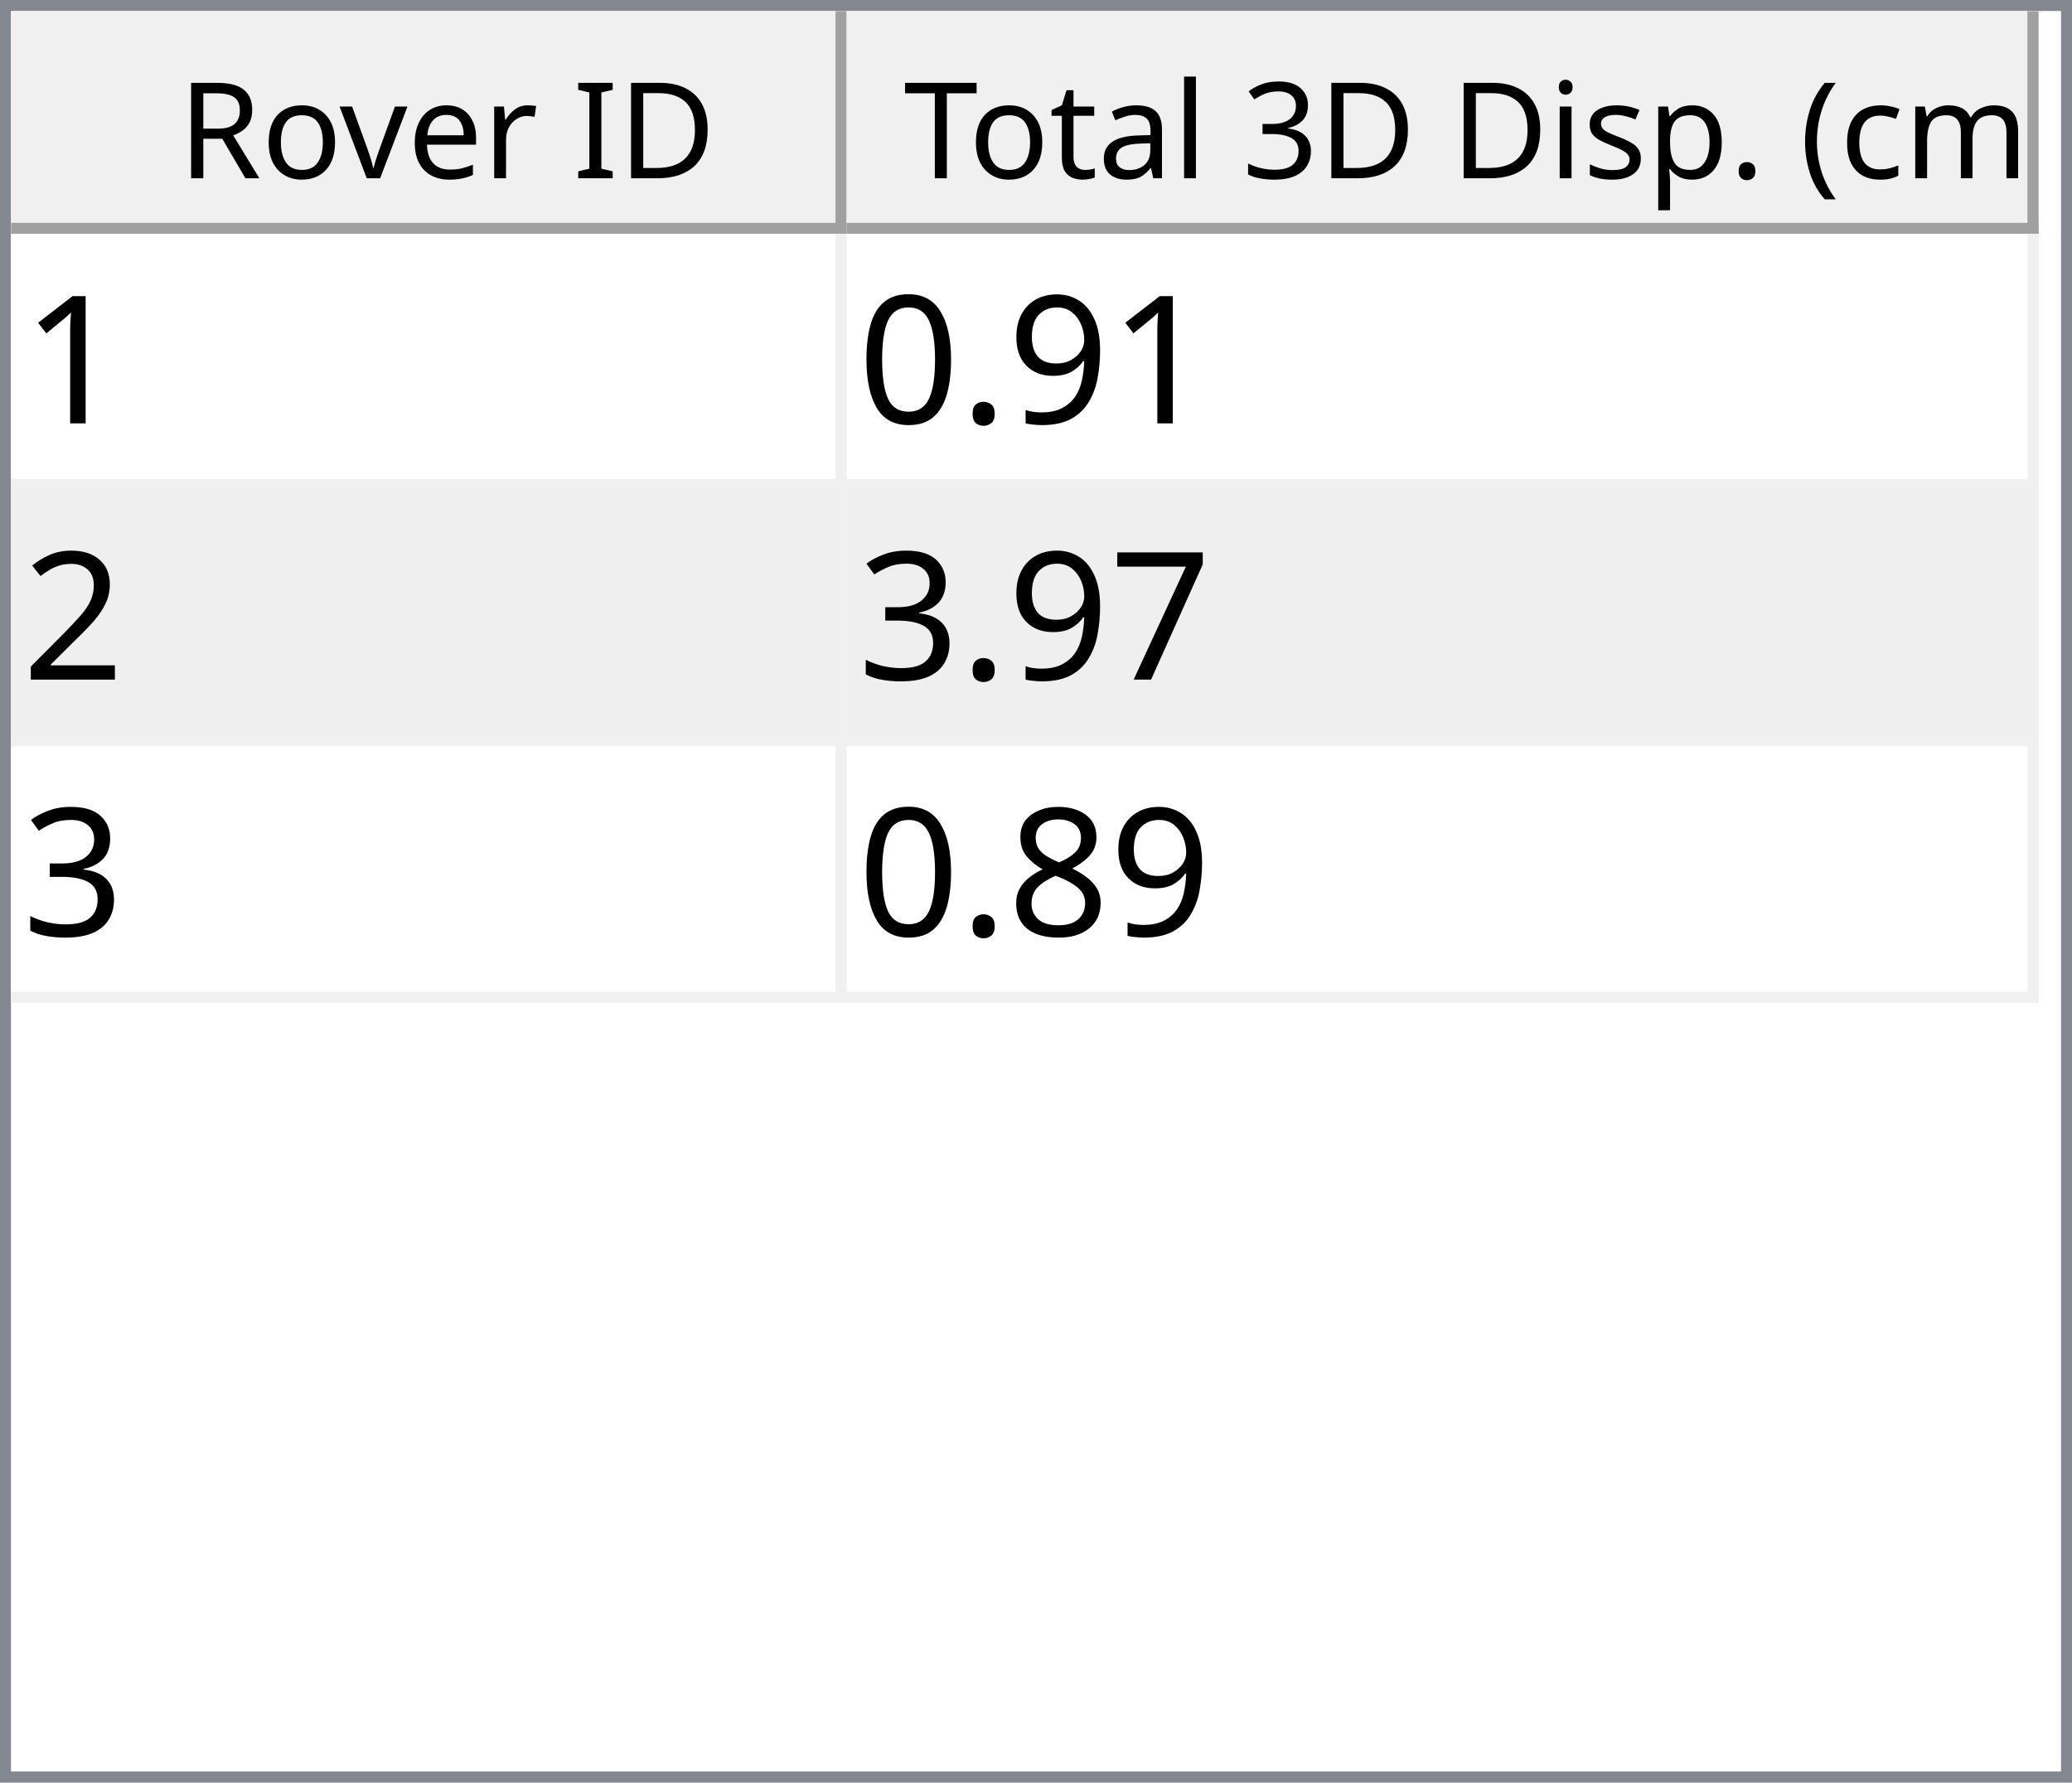
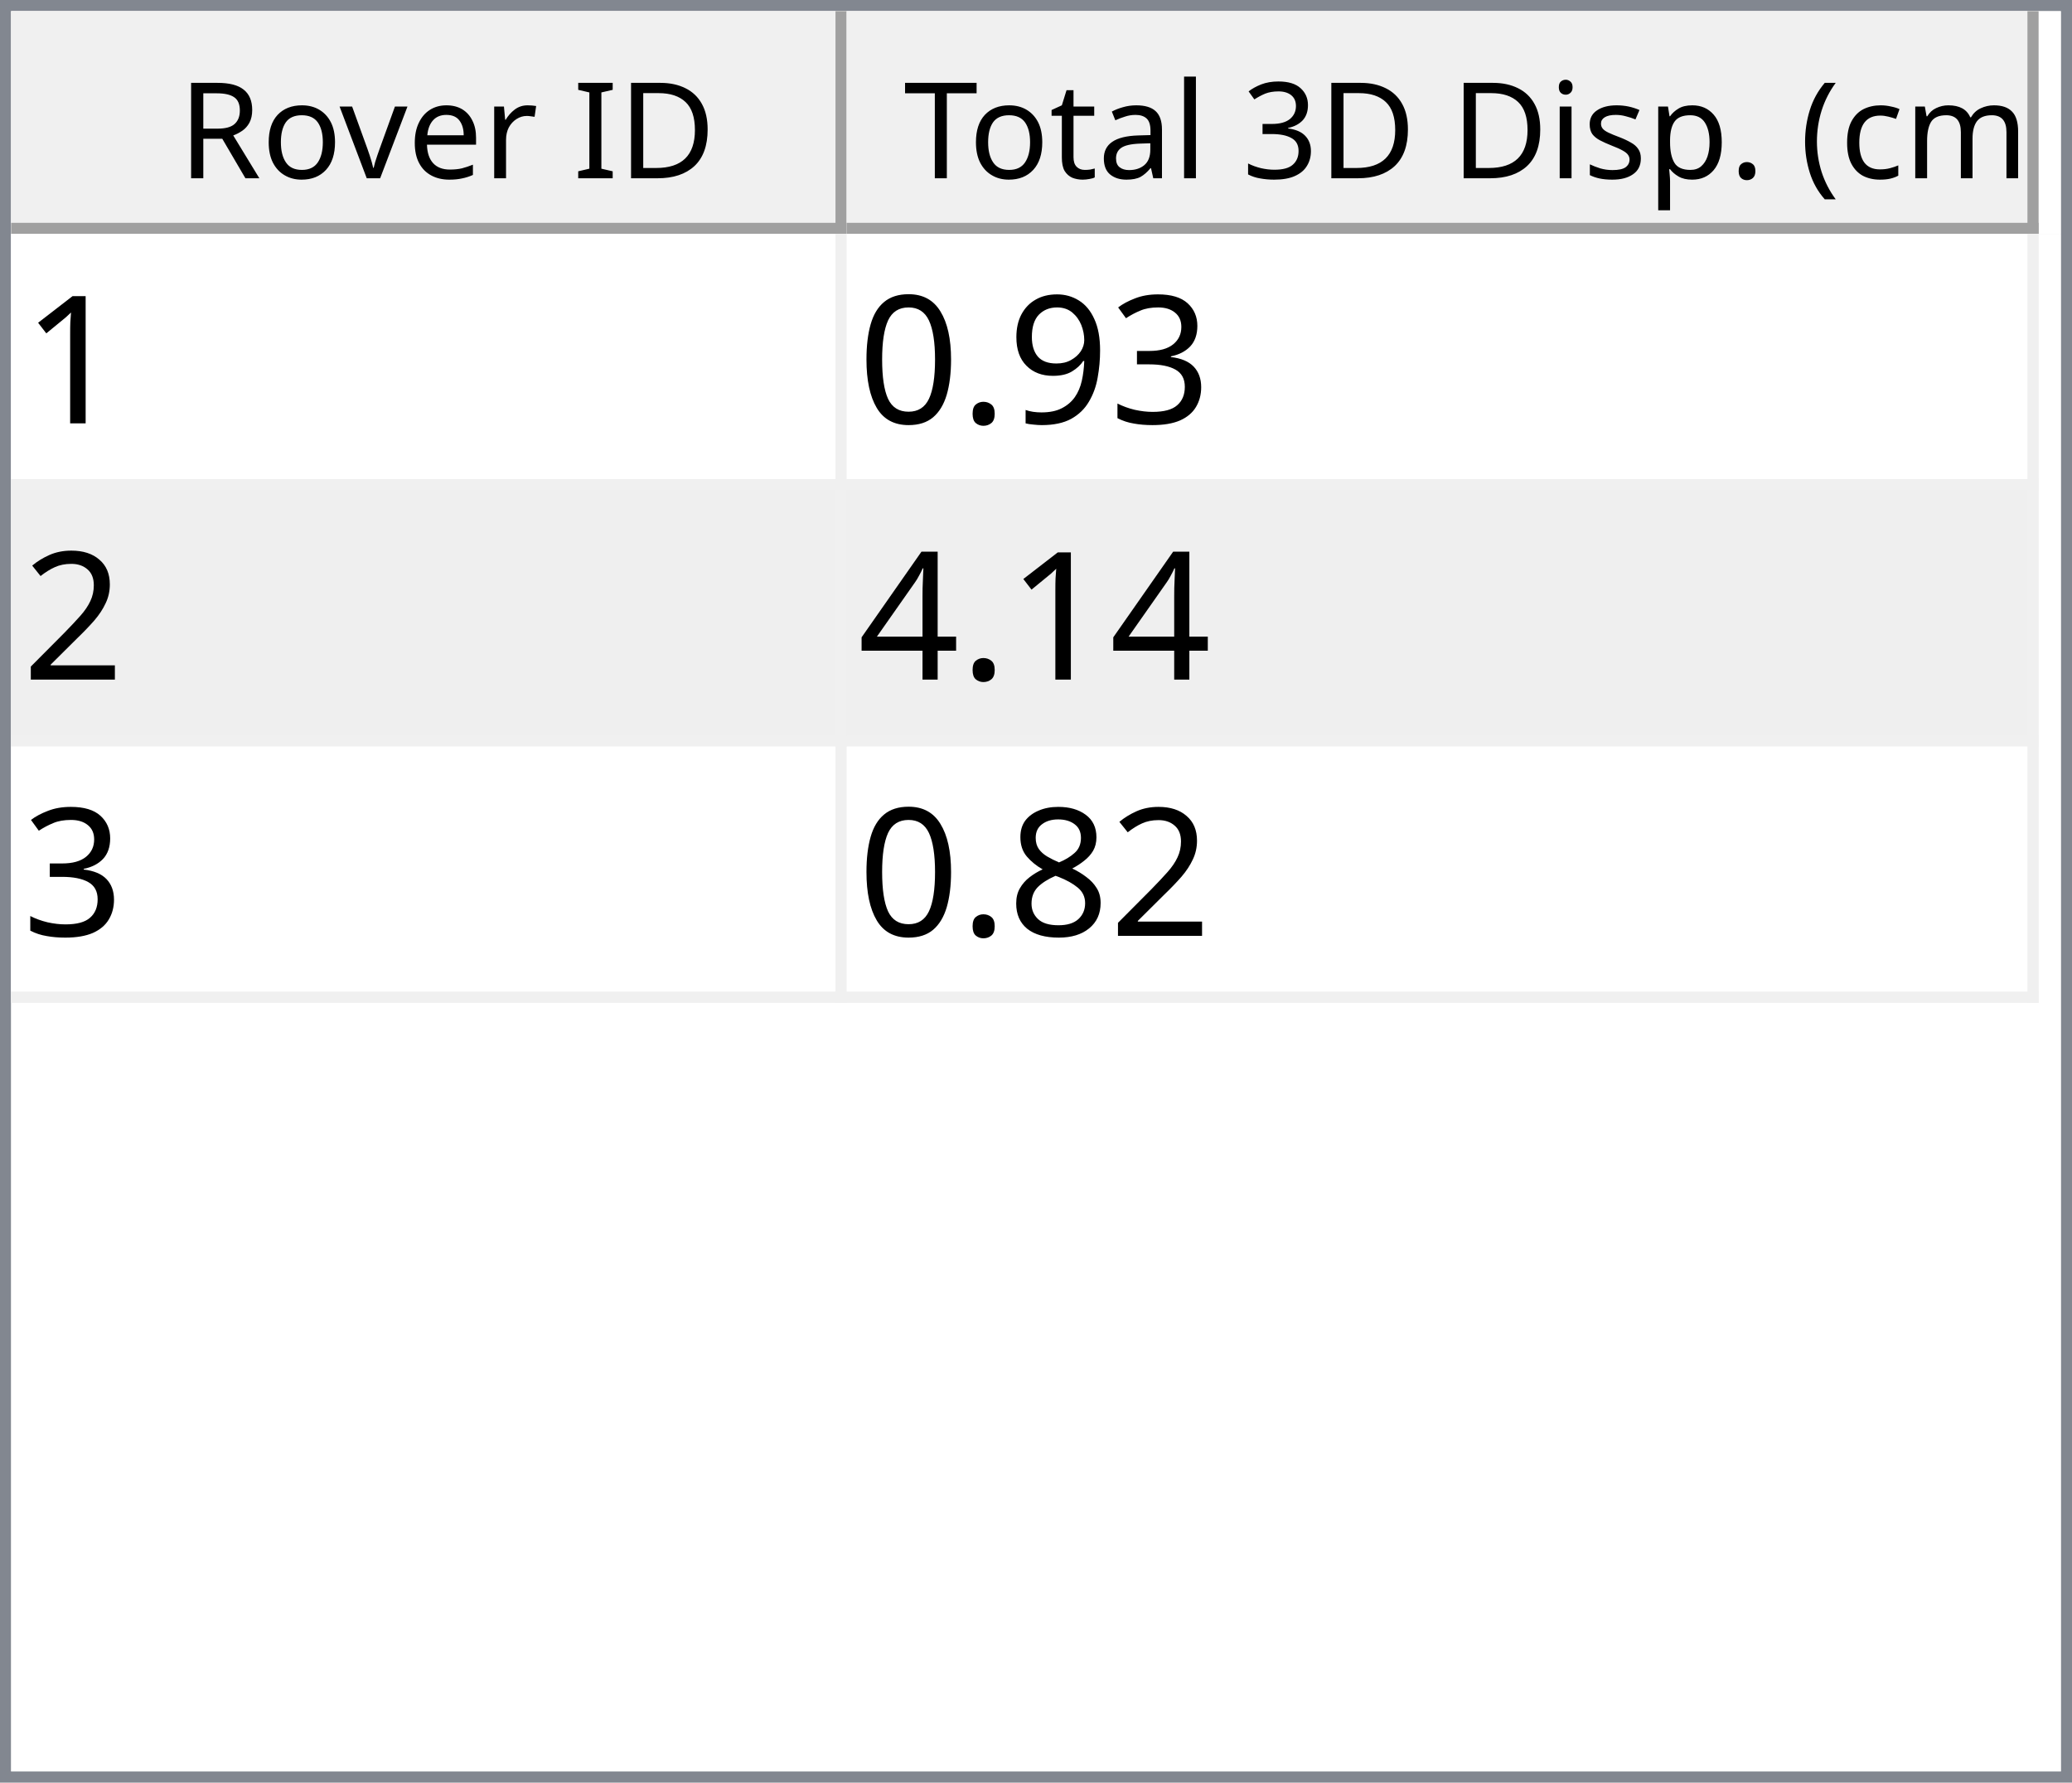
<svg xmlns="http://www.w3.org/2000/svg" style="fill-opacity:1; color-rendering:auto; color-interpolation:auto; text-rendering:auto; stroke:black; stroke-linecap:square; stroke-miterlimit:10; shape-rendering:auto; stroke-opacity:1; fill:black; stroke-dasharray:none; font-weight:normal; stroke-width:1; font-family:'Dialog'; font-style:normal; stroke-linejoin:miter; font-size:12px; stroke-dashoffset:0; image-rendering:auto;" width="186" height="160">
  <defs id="genericDefs" />
  <g>
    <defs id="defs1">
      <clipPath clipPathUnits="userSpaceOnUse" id="clipPath1">
        <path d="M0 0 L186 0 L186 160 L0 160 L0 0 Z" />
      </clipPath>
      <clipPath clipPathUnits="userSpaceOnUse" id="clipPath2">
        <path d="M0 0 L0 160 L186 160 L186 0 Z" />
      </clipPath>
      <clipPath clipPathUnits="userSpaceOnUse" id="clipPath3">
        <path d="M0 0 L0 20 L184 20 L184 0 Z" />
      </clipPath>
      <clipPath clipPathUnits="userSpaceOnUse" id="clipPath4">
        <path d="M0 0 L0 20 L75 20 L75 0 Z" />
      </clipPath>
      <clipPath clipPathUnits="userSpaceOnUse" id="clipPath5">
        <path d="M1 1 L1 19 L74 19 L74 1 Z" />
      </clipPath>
      <clipPath clipPathUnits="userSpaceOnUse" id="clipPath6">
        <path d="M0 0 L0 18 L73 18 L73 0 Z" />
      </clipPath>
      <clipPath clipPathUnits="userSpaceOnUse" id="clipPath7">
        <path d="M-0.5 -0.5 L-0.5 19.5 L74.5 19.5 L74.5 -0.5 Z" />
      </clipPath>
      <clipPath clipPathUnits="userSpaceOnUse" id="clipPath8">
        <path d="M0 0 L0 20 L107 20 L107 0 Z" />
      </clipPath>
      <clipPath clipPathUnits="userSpaceOnUse" id="clipPath9">
        <path d="M1 1 L1 19 L106 19 L106 1 Z" />
      </clipPath>
      <clipPath clipPathUnits="userSpaceOnUse" id="clipPath10">
        <path d="M0 0 L0 18 L105 18 L105 0 Z" />
      </clipPath>
      <clipPath clipPathUnits="userSpaceOnUse" id="clipPath11">
        <path d="M-0.5 -0.5 L-0.5 19.5 L106.5 19.5 L106.5 -0.5 Z" />
      </clipPath>
      <clipPath clipPathUnits="userSpaceOnUse" id="clipPath12">
        <path d="M0 0 L0 138 L184 138 L184 0 Z" />
      </clipPath>
      <clipPath clipPathUnits="userSpaceOnUse" id="clipPath13">
        <path d="M0 0 L0 69 L182 69 L182 0 Z" />
      </clipPath>
      <clipPath clipPathUnits="userSpaceOnUse" id="clipPath14">
        <path d="M-0.5 -0.5 L-0.5 68.5 L181.5 68.5 L181.5 -0.5 Z" />
      </clipPath>
      <clipPath clipPathUnits="userSpaceOnUse" id="clipPath15">
        <path d="M0 0 L0 22 L74 22 L74 0 Z" />
      </clipPath>
      <clipPath clipPathUnits="userSpaceOnUse" id="clipPath16">
        <path d="M0 0 L0 22 L106 22 L106 0 Z" />
      </clipPath>
      <font horiz-adv-x="64.551" id="font1">
        <font-face ascent="107.91" descent="25.098" units-per-em="100" style="font-style:normal; font-family:Segoe UI; font-weight:normal;" />
        <missing-glyph horiz-adv-x="64.551" d="M8.109 0 L8.109 68.266 L56.453 68.266 L56.453 0 L8.109 0 ZM15.328 7.234 L49.219 7.234 L49.219 61.031 L15.328 61.031 L15.328 7.234 Z" />
        <glyph unicode="D" horiz-adv-x="70.117" d="M9.188 0 L9.188 70.016 L28.516 70.016 Q65.531 70.016 65.531 35.891 Q65.531 19.672 55.25 9.836 Q44.969 0 27.734 0 L9.188 0 ZM17.391 62.594 L17.391 7.422 L27.828 7.422 Q41.609 7.422 49.273 14.797 Q56.938 22.172 56.938 35.688 Q56.938 62.594 28.328 62.594 L17.391 62.594 Z" />
        <glyph unicode="I" horiz-adv-x="26.611" d="M17.391 0 L9.188 0 L9.188 70.016 L17.391 70.016 L17.391 0 Z" />
        <glyph unicode=" " horiz-adv-x="27.393" d="" />
        <glyph unicode="r" horiz-adv-x="34.766" d="M34.188 41.891 Q32.078 43.5 28.125 43.5 Q23 43.5 19.555 38.672 Q16.109 33.844 16.109 25.484 L16.109 0 L8.109 0 L8.109 50 L16.109 50 L16.109 39.703 L16.312 39.703 Q18.016 44.969 21.531 47.922 Q25.047 50.875 29.391 50.875 Q32.516 50.875 34.188 50.203 L34.188 41.891 Z" />
        <glyph unicode="e" horiz-adv-x="52.295" d="M48.297 23 L12.984 23 Q13.188 14.656 17.484 10.109 Q21.781 5.562 29.297 5.562 Q37.75 5.562 44.828 11.141 L44.828 3.609 Q38.234 -1.172 27.391 -1.172 Q16.797 -1.172 10.742 5.641 Q4.688 12.453 4.688 24.812 Q4.688 36.469 11.305 43.82 Q17.922 51.172 27.734 51.172 Q37.547 51.172 42.922 44.828 Q48.297 38.484 48.297 27.203 L48.297 23 ZM40.094 29.781 Q40.047 36.719 36.75 40.578 Q33.453 44.438 27.594 44.438 Q21.922 44.438 17.969 40.383 Q14.016 36.328 13.094 29.781 L40.094 29.781 Z" />
        <glyph unicode="v" horiz-adv-x="47.9" d="M47.406 50 L27.484 0 L19.625 0 L0.688 50 L9.469 50 L22.172 13.672 Q23.578 9.672 23.922 6.688 L24.125 6.688 Q24.609 10.453 25.688 13.484 L38.969 50 L47.406 50 Z" />
        <glyph unicode="o" horiz-adv-x="58.594" d="M29 -1.172 Q17.922 -1.172 11.305 5.836 Q4.688 12.844 4.688 24.422 Q4.688 37.016 11.57 44.094 Q18.453 51.172 30.172 51.172 Q41.359 51.172 47.633 44.289 Q53.906 37.406 53.906 25.203 Q53.906 13.234 47.141 6.031 Q40.375 -1.172 29 -1.172 ZM29.594 44.438 Q21.875 44.438 17.383 39.188 Q12.891 33.938 12.891 24.703 Q12.891 15.828 17.43 10.695 Q21.969 5.562 29.594 5.562 Q37.359 5.562 41.531 10.594 Q45.703 15.625 45.703 24.906 Q45.703 34.281 41.531 39.359 Q37.359 44.438 29.594 44.438 Z" />
        <glyph unicode="R" horiz-adv-x="59.814" d="M59.375 0 L49.609 0 L37.891 19.625 Q36.281 22.359 34.766 24.289 Q33.25 26.219 31.664 27.438 Q30.078 28.656 28.25 29.219 Q26.422 29.781 24.125 29.781 L17.391 29.781 L17.391 0 L9.188 0 L9.188 70.016 L30.078 70.016 Q34.672 70.016 38.555 68.867 Q42.438 67.719 45.289 65.375 Q48.141 63.031 49.758 59.547 Q51.375 56.062 51.375 51.375 Q51.375 47.703 50.273 44.656 Q49.172 41.609 47.148 39.211 Q45.125 36.812 42.266 35.133 Q39.406 33.453 35.844 32.516 L35.844 32.328 Q37.594 31.547 38.891 30.547 Q40.188 29.547 41.359 28.18 Q42.531 26.812 43.68 25.078 Q44.828 23.344 46.234 21.047 L59.375 0 ZM17.391 62.594 L17.391 37.203 L28.516 37.203 Q31.594 37.203 34.203 38.133 Q36.812 39.062 38.719 40.797 Q40.625 42.531 41.703 45.047 Q42.781 47.562 42.781 50.688 Q42.781 56.297 39.141 59.445 Q35.5 62.594 28.609 62.594 L17.391 62.594 Z" />
        <glyph unicode=")" horiz-adv-x="30.176" d="M8.297 -15.922 L1.172 -15.922 Q16.406 2.344 16.406 26.812 Q16.406 51.469 1.078 70.016 L8.297 70.016 Q23.531 52.156 23.531 26.703 Q23.531 1.375 8.297 -15.922 Z" />
        <glyph unicode="m" horiz-adv-x="86.133" d="M79.109 0 L71.094 0 L71.094 28.719 Q71.094 37.016 68.531 40.727 Q65.969 44.438 59.906 44.438 Q54.781 44.438 51.195 39.75 Q47.609 35.062 47.609 28.516 L47.609 0 L39.594 0 L39.594 29.688 Q39.594 44.438 28.219 44.438 Q22.953 44.438 19.531 40.016 Q16.109 35.594 16.109 28.516 L16.109 0 L8.109 0 L8.109 50 L16.109 50 L16.109 42.094 L16.312 42.094 Q21.625 51.172 31.844 51.172 Q36.969 51.172 40.773 48.312 Q44.578 45.453 46 40.828 Q51.562 51.172 62.594 51.172 Q79.109 51.172 79.109 30.812 L79.109 0 Z" />
        <glyph unicode="c" horiz-adv-x="46.191" d="M42.188 2.297 Q36.422 -1.172 28.516 -1.172 Q17.828 -1.172 11.258 5.789 Q4.688 12.75 4.688 23.828 Q4.688 36.188 11.766 43.68 Q18.844 51.172 30.672 51.172 Q37.25 51.172 42.281 48.734 L42.281 40.531 Q36.719 44.438 30.375 44.438 Q22.703 44.438 17.797 38.945 Q12.891 33.453 12.891 24.516 Q12.891 15.719 17.508 10.641 Q22.125 5.562 29.891 5.562 Q36.422 5.562 42.188 9.906 L42.188 2.297 Z" />
        <glyph unicode="(" horiz-adv-x="30.176" d="M29.109 -15.922 L21.969 -15.922 Q6.844 1.375 6.844 26.703 Q6.844 52.156 21.969 70.016 L29.203 70.016 Q13.875 51.469 13.875 26.812 Q13.875 2.344 29.109 -15.922 Z" />
        <glyph unicode="." horiz-adv-x="21.68" d="M10.891 -1.078 Q8.641 -1.078 7.055 0.539 Q5.469 2.156 5.469 4.391 Q5.469 6.641 7.055 8.273 Q8.641 9.906 10.891 9.906 Q13.188 9.906 14.797 8.273 Q16.406 6.641 16.406 4.391 Q16.406 2.156 14.797 0.539 Q13.188 -1.078 10.891 -1.078 Z" />
        <glyph unicode="p" horiz-adv-x="58.789" d="M16.312 7.234 L16.109 7.234 L16.109 -23 L8.109 -23 L8.109 50 L16.109 50 L16.109 41.219 L16.312 41.219 Q22.219 51.172 33.594 51.172 Q43.266 51.172 48.688 44.461 Q54.109 37.75 54.109 26.469 Q54.109 13.922 48 6.375 Q41.891 -1.172 31.297 -1.172 Q21.578 -1.172 16.312 7.234 ZM16.109 27.391 L16.109 20.406 Q16.109 14.203 20.141 9.883 Q24.172 5.562 30.375 5.562 Q37.641 5.562 41.773 11.133 Q45.906 16.703 45.906 26.609 Q45.906 34.969 42.047 39.703 Q38.188 44.438 31.594 44.438 Q24.609 44.438 20.359 39.578 Q16.109 34.719 16.109 27.391 Z" />
        <glyph unicode="s" horiz-adv-x="42.432" d="M5.078 1.812 L5.078 10.406 Q11.625 5.562 19.484 5.562 Q30.031 5.562 30.031 12.594 Q30.031 14.594 29.125 15.992 Q28.219 17.391 26.68 18.461 Q25.141 19.531 23.07 20.383 Q21 21.234 18.609 22.172 Q15.281 23.484 12.766 24.828 Q10.25 26.172 8.57 27.859 Q6.891 29.547 6.031 31.695 Q5.172 33.844 5.172 36.719 Q5.172 40.234 6.789 42.945 Q8.406 45.656 11.086 47.484 Q13.766 49.312 17.211 50.242 Q20.656 51.172 24.312 51.172 Q30.812 51.172 35.938 48.922 L35.938 40.828 Q30.422 44.438 23.25 44.438 Q21 44.438 19.195 43.922 Q17.391 43.406 16.094 42.477 Q14.797 41.547 14.086 40.258 Q13.375 38.969 13.375 37.406 Q13.375 35.453 14.086 34.133 Q14.797 32.812 16.164 31.789 Q17.531 30.766 19.484 29.938 Q21.438 29.109 23.922 28.125 Q27.25 26.859 29.883 25.516 Q32.516 24.172 34.375 22.484 Q36.234 20.797 37.234 18.602 Q38.234 16.406 38.234 13.375 Q38.234 9.672 36.602 6.938 Q34.969 4.203 32.234 2.398 Q29.5 0.594 25.93 -0.289 Q22.359 -1.172 18.453 -1.172 Q10.75 -1.172 5.078 1.812 Z" />
        <glyph unicode="i" horiz-adv-x="24.219" d="M12.203 62.703 Q10.062 62.703 8.547 64.164 Q7.031 65.625 7.031 67.875 Q7.031 70.125 8.547 71.609 Q10.062 73.094 12.203 73.094 Q14.406 73.094 15.945 71.609 Q17.484 70.125 17.484 67.875 Q17.484 65.719 15.945 64.211 Q14.406 62.703 12.203 62.703 ZM16.109 0 L8.109 0 L8.109 50 L16.109 50 L16.109 0 Z" />
        <glyph unicode="3" horiz-adv-x="53.906" d="M46.531 19.828 Q46.531 15.094 44.75 11.211 Q42.969 7.328 39.719 4.57 Q36.469 1.812 31.93 0.297 Q27.391 -1.219 21.922 -1.219 Q11.922 -1.219 6 2.594 L6 11.188 Q13.094 5.609 22.219 5.609 Q25.875 5.609 28.828 6.539 Q31.781 7.469 33.906 9.227 Q36.031 10.984 37.18 13.477 Q38.328 15.969 38.328 19.094 Q38.328 32.812 18.797 32.812 L12.984 32.812 L12.984 39.594 L18.5 39.594 Q35.797 39.594 35.797 52.484 Q35.797 64.406 22.609 64.406 Q15.188 64.406 8.688 59.422 L8.688 67.188 Q15.375 71.188 24.609 71.188 Q29 71.188 32.57 69.969 Q36.141 68.75 38.68 66.555 Q41.219 64.359 42.609 61.281 Q44 58.203 44 54.5 Q44 40.672 30.031 36.719 L30.031 36.531 Q33.594 36.141 36.625 34.797 Q39.656 33.453 41.852 31.305 Q44.047 29.156 45.289 26.25 Q46.531 23.344 46.531 19.828 Z" />
        <glyph unicode="l" horiz-adv-x="24.219" d="M16.109 0 L8.109 0 L8.109 74.031 L16.109 74.031 L16.109 0 Z" />
        <glyph unicode="a" horiz-adv-x="50.879" d="M43.891 0 L35.891 0 L35.891 7.812 L35.688 7.812 Q30.469 -1.172 20.312 -1.172 Q12.844 -1.172 8.617 2.781 Q4.391 6.734 4.391 13.281 Q4.391 27.297 20.906 29.594 L35.891 31.688 Q35.891 44.438 25.594 44.438 Q16.547 44.438 9.281 38.281 L9.281 46.484 Q16.656 51.172 26.266 51.172 Q43.891 51.172 43.891 32.516 L43.891 0 ZM35.891 25.297 L23.828 23.641 Q18.266 22.859 15.43 20.875 Q12.594 18.891 12.594 13.875 Q12.594 10.203 15.211 7.883 Q17.828 5.562 22.172 5.562 Q28.125 5.562 32.008 9.742 Q35.891 13.922 35.891 20.312 L35.891 25.297 Z" />
        <glyph unicode="t" horiz-adv-x="33.887" d="M31.297 0.484 Q28.469 -1.078 23.828 -1.078 Q10.688 -1.078 10.688 13.578 L10.688 43.172 L2.094 43.172 L2.094 50 L10.688 50 L10.688 62.203 L18.703 64.797 L18.703 50 L31.297 50 L31.297 43.172 L18.703 43.172 L18.703 14.984 Q18.703 9.969 20.414 7.82 Q22.125 5.672 26.078 5.672 Q29.109 5.672 31.297 7.328 L31.297 0.484 Z" />
        <glyph unicode="T" horiz-adv-x="52.393" d="M50.594 62.594 L30.375 62.594 L30.375 0 L22.172 0 L22.172 62.594 L2 62.594 L2 70.016 L50.594 70.016 L50.594 62.594 Z" />
      </font>
      <font horiz-adv-x="75.0" id="font2">
        <font-face ascent="100.537" descent="21.973" units-per-em="100" style="font-style:normal; font-family:sans-serif; font-weight:normal;" />
        <missing-glyph horiz-adv-x="75.0" d="M12.5 0 L12.5 62.5 L62.5 62.5 L62.5 0 L12.5 0 ZM14.062 1.562 L60.938 1.562 L60.938 60.938 L14.062 60.938 L14.062 1.562 Z" />
        <glyph unicode="1" horiz-adv-x="55.615" d="M37.25 0 L28.469 0 L28.469 56 Q25.297 52.984 20.141 49.953 Q14.984 46.922 10.891 45.406 L10.891 53.906 Q18.266 57.375 23.781 62.305 Q29.297 67.234 31.594 71.875 L37.25 71.875 L37.25 0 Z" />
+         <glyph unicode="3" horiz-adv-x="55.615" d="M4.203 18.891 L12.984 20.062 Q14.5 12.594 18.141 9.297 Q21.781 6 27 6 Q33.203 6 37.477 10.297 Q41.75 14.594 41.75 20.953 Q41.75 27 37.797 30.93 Q33.844 34.859 27.734 34.859 Q25.25 34.859 21.531 33.891 L22.516 41.609 Q23.391 41.5 23.922 41.5 Q29.547 41.5 34.039 44.43 Q38.531 47.359 38.531 53.469 Q38.531 58.297 35.258 61.477 Q31.984 64.656 26.812 64.656 Q21.688 64.656 18.266 61.43 Q14.844 58.203 13.875 51.766 L5.078 53.328 Q6.688 62.156 12.398 67.016 Q18.109 71.875 26.609 71.875 Q32.469 71.875 37.398 69.359 Q42.328 66.844 44.945 62.5 Q47.562 58.156 47.562 53.266 Q47.562 48.641 45.07 44.828 Q42.578 41.016 37.703 38.766 Q44.047 37.312 47.562 32.695 Q51.078 28.078 51.078 21.141 Q51.078 11.766 44.242 5.25 Q37.406 -1.266 26.953 -1.266 Q17.531 -1.266 11.305 4.352 Q5.078 9.969 4.203 18.891 Z" />
        <glyph unicode="9" horiz-adv-x="55.615" d="M5.469 16.547 L13.922 17.328 Q14.984 11.375 18.016 8.688 Q21.047 6 25.781 6 Q29.828 6 32.883 7.859 Q35.938 9.719 37.891 12.82 Q39.844 15.922 41.164 21.195 Q42.484 26.469 42.484 31.938 Q42.484 32.516 42.438 33.688 Q39.797 29.5 35.234 26.883 Q30.672 24.266 25.344 24.266 Q16.453 24.266 10.305 30.711 Q4.156 37.156 4.156 47.703 Q4.156 58.594 10.578 65.234 Q17 71.875 26.656 71.875 Q33.641 71.875 39.43 68.117 Q45.219 64.359 48.219 57.398 Q51.219 50.438 51.219 37.25 Q51.219 23.531 48.242 15.406 Q45.266 7.281 39.383 3.031 Q33.5 -1.219 25.594 -1.219 Q17.188 -1.219 11.867 3.445 Q6.547 8.109 5.469 16.547 ZM41.453 48.141 Q41.453 55.719 37.43 60.156 Q33.406 64.594 27.734 64.594 Q21.875 64.594 17.531 59.812 Q13.188 55.031 13.188 47.406 Q13.188 40.578 17.312 36.305 Q21.438 32.031 27.484 32.031 Q33.594 32.031 37.523 36.305 Q41.453 40.578 41.453 48.141 Z" />
        <glyph unicode="." horiz-adv-x="27.783" d="M9.078 0 L9.078 10.016 L19.094 10.016 L19.094 0 L9.078 0 Z" />
        <glyph unicode="0" horiz-adv-x="55.615" d="M4.156 35.297 Q4.156 48 6.766 55.742 Q9.375 63.484 14.523 67.68 Q19.672 71.875 27.484 71.875 Q33.25 71.875 37.594 69.555 Q41.938 67.234 44.773 62.867 Q47.609 58.5 49.219 52.227 Q50.828 45.953 50.828 35.297 Q50.828 22.703 48.242 14.969 Q45.656 7.234 40.508 3.008 Q35.359 -1.219 27.484 -1.219 Q17.141 -1.219 11.234 6.203 Q4.156 15.141 4.156 35.297 ZM13.188 35.297 Q13.188 17.672 17.312 11.836 Q21.438 6 27.484 6 Q33.547 6 37.672 11.859 Q41.797 17.719 41.797 35.297 Q41.797 52.984 37.672 58.789 Q33.547 64.594 27.391 64.594 Q21.344 64.594 17.719 59.469 Q13.188 52.938 13.188 35.297 Z" />
        <glyph unicode="2" horiz-adv-x="55.615" d="M50.344 8.453 L50.344 0 L3.031 0 Q2.938 3.172 4.047 6.109 Q5.859 10.938 9.836 15.625 Q13.812 20.312 21.344 26.469 Q33.016 36.031 37.117 41.625 Q41.219 47.219 41.219 52.203 Q41.219 57.422 37.477 61.008 Q33.734 64.594 27.734 64.594 Q21.391 64.594 17.578 60.789 Q13.766 56.984 13.719 50.25 L4.688 51.172 Q5.609 61.281 11.664 66.578 Q17.719 71.875 27.938 71.875 Q38.234 71.875 44.242 66.164 Q50.25 60.453 50.25 52 Q50.25 47.703 48.492 43.555 Q46.734 39.406 42.656 34.812 Q38.578 30.219 29.109 22.219 Q21.188 15.578 18.945 13.211 Q16.703 10.844 15.234 8.453 L50.344 8.453 Z" />
-         <glyph unicode="7" horiz-adv-x="55.615" d="M4.734 62.203 L4.734 70.656 L51.078 70.656 L51.078 63.812 Q44.234 56.547 37.523 44.484 Q30.812 32.422 27.156 19.672 Q24.516 10.688 23.781 0 L14.75 0 Q14.891 8.453 18.062 20.414 Q21.234 32.375 27.172 43.484 Q33.109 54.594 39.797 62.203 L4.734 62.203 Z" />
-         <glyph unicode="3" horiz-adv-x="55.615" d="M4.203 18.891 L12.984 20.062 Q14.5 12.594 18.141 9.297 Q21.781 6 27 6 Q33.203 6 37.477 10.297 Q41.75 14.594 41.75 20.953 Q41.75 27 37.797 30.93 Q33.844 34.859 27.734 34.859 Q25.25 34.859 21.531 33.891 L22.516 41.609 Q23.391 41.5 23.922 41.5 Q29.547 41.5 34.039 44.43 Q38.531 47.359 38.531 53.469 Q38.531 58.297 35.258 61.477 Q31.984 64.656 26.812 64.656 Q21.688 64.656 18.266 61.43 Q14.844 58.203 13.875 51.766 L5.078 53.328 Q6.688 62.156 12.398 67.016 Q18.109 71.875 26.609 71.875 Q32.469 71.875 37.398 69.359 Q42.328 66.844 44.945 62.5 Q47.562 58.156 47.562 53.266 Q47.562 48.641 45.07 44.828 Q42.578 41.016 37.703 38.766 Q44.047 37.312 47.562 32.695 Q51.078 28.078 51.078 21.141 Q51.078 11.766 44.242 5.25 Q37.406 -1.266 26.953 -1.266 Q17.531 -1.266 11.305 4.352 Q5.078 9.969 4.203 18.891 Z" />
+         <glyph unicode="4" horiz-adv-x="55.615" d="M32.328 0 L32.328 17.141 L1.266 17.141 L1.266 25.203 L33.938 71.578 L41.109 71.578 L41.109 25.203 L50.781 25.203 L50.781 17.141 L41.109 17.141 L41.109 0 L32.328 0 ZM32.328 25.203 L32.328 57.469 L9.906 25.203 L32.328 25.203 Z" />
        <glyph unicode="8" horiz-adv-x="55.615" d="M17.672 38.812 Q12.203 40.828 9.57 44.539 Q6.938 48.25 6.938 53.422 Q6.938 61.234 12.555 66.555 Q18.172 71.875 27.484 71.875 Q36.859 71.875 42.578 66.43 Q48.297 60.984 48.297 53.172 Q48.297 48.188 45.68 44.508 Q43.062 40.828 37.75 38.812 Q44.344 36.672 47.781 31.883 Q51.219 27.094 51.219 20.453 Q51.219 11.281 44.727 5.031 Q38.234 -1.219 27.641 -1.219 Q17.047 -1.219 10.547 5.055 Q4.047 11.328 4.047 20.703 Q4.047 27.688 7.594 32.398 Q11.141 37.109 17.672 38.812 ZM15.922 53.719 Q15.922 48.641 19.195 45.414 Q22.469 42.188 27.688 42.188 Q32.766 42.188 36.016 45.383 Q39.266 48.578 39.266 53.219 Q39.266 58.062 35.914 61.359 Q32.562 64.656 27.594 64.656 Q22.562 64.656 19.242 61.43 Q15.922 58.203 15.922 53.719 ZM13.094 20.656 Q13.094 16.891 14.875 13.375 Q16.656 9.859 20.172 7.93 Q23.688 6 27.734 6 Q34.031 6 38.133 10.055 Q42.234 14.109 42.234 20.359 Q42.234 26.703 38.016 30.859 Q33.797 35.016 27.438 35.016 Q21.234 35.016 17.164 30.914 Q13.094 26.812 13.094 20.656 Z" />
      </font>
    </defs>
    <g style="fill:white; stroke:white;">
      <rect x="0" y="0" width="186" style="clip-path:url(#clipPath1); stroke:none;" height="160" />
    </g>
    <g style="fill:white; text-rendering:optimizeSpeed; color-rendering:optimizeSpeed; image-rendering:optimizeSpeed; shape-rendering:crispEdges; stroke:white; color-interpolation:sRGB;">
      <rect x="0" width="186" height="160" y="0" style="stroke:none;" />
      <path style="stroke:none;" d="M0 160 L186 160 L186 0 L0 0 Z" />
    </g>
    <g style="fill:rgb(240,240,240); font-family:'Segoe UI'; stroke:rgb(240,240,240);">
      <rect x="0" y="0" width="186" style="clip-path:url(#clipPath2); stroke:none;" height="160" />
    </g>
    <g style="fill:rgb(130,135,144); font-family:'Segoe UI'; stroke:rgb(130,135,144);">
      <path d="M0 0 L186 0 L186 160 L0 160 L0 0 ZM1 1 L185 1 L185 159 L1 159 L1 1 Z" style="fill-rule:evenodd; clip-path:url(#clipPath2); stroke:none;" />
    </g>
    <g style="fill:white; font-family:'Segoe UI'; stroke:white;" transform="translate(1,1)">
      <rect x="0" y="0" width="184" style="clip-path:url(#clipPath3); stroke:none;" height="20" />
    </g>
    <g style="fill:rgb(240,240,240); font-family:'Segoe UI'; stroke:rgb(240,240,240);" transform="translate(1,1)">
      <rect x="0" y="0" width="75" style="clip-path:url(#clipPath4); stroke:none;" height="20" />
    </g>
    <g style="font-family:'Segoe UI';" transform="translate(2,2)">
      <text x="14" xml:space="preserve" y="14" style="clip-path:url(#clipPath6); stroke:none;">Rover ID</text>
    </g>
    <g style="fill:rgb(160,160,160); font-family:'Segoe UI'; stroke:rgb(160,160,160); stroke-linejoin:bevel;" transform="translate(1.5,1.5)">
      <line x1="74" x2="74" y1="0" style="fill:none; clip-path:url(#clipPath7);" y2="19" />
    </g>
    <g style="fill:rgb(160,160,160); font-family:'Segoe UI'; stroke:rgb(160,160,160); stroke-linejoin:bevel;" transform="matrix(1,0,0,1,1,1) translate(0.5,0.5)">
      <line x1="0" x2="74" y1="19" style="fill:none; clip-path:url(#clipPath7);" y2="19" />
    </g>
    <g style="fill:rgb(240,240,240); font-family:'Segoe UI'; stroke:rgb(240,240,240);" transform="translate(76,1)">
      <rect x="0" y="0" width="107" style="clip-path:url(#clipPath8); stroke:none;" height="20" />
    </g>
    <g style="font-family:'Segoe UI';" transform="translate(77,2)">
      <text x="1" xml:space="preserve" y="14" style="clip-path:url(#clipPath10); stroke:none;"> Total 3D Disp. (cm)</text>
    </g>
    <g style="fill:rgb(160,160,160); font-family:'Segoe UI'; stroke:rgb(160,160,160); stroke-linejoin:bevel;" transform="translate(76.5,1.5)">
      <line x1="106" x2="106" y1="0" style="fill:none; clip-path:url(#clipPath11);" y2="19" />
    </g>
    <g style="fill:rgb(160,160,160); font-family:'Segoe UI'; stroke:rgb(160,160,160); stroke-linejoin:bevel;" transform="matrix(1,0,0,1,76,1) translate(0.5,0.5)">
      <line x1="0" x2="106" y1="19" style="fill:none; clip-path:url(#clipPath11);" y2="19" />
    </g>
    <g style="fill:white; font-family:'Segoe UI'; stroke:white;" transform="translate(1,21)">
      <rect x="0" y="0" width="184" style="clip-path:url(#clipPath12); stroke:none;" height="138" />
    </g>
    <g style="fill:rgb(240,240,240); font-size:16px; font-family:sans-serif; stroke:rgb(240,240,240);" transform="translate(1,21)">
      <rect x="0" y="0" width="182" style="clip-path:url(#clipPath13); stroke:none;" height="69" />
      <line transform="translate(0.5,0.5)" x1="0" x2="181" y1="22" style="clip-path:url(#clipPath14); fill:none; stroke-linejoin:bevel;" y2="22" />
    </g>
    <g transform="matrix(1,0,0,1,1,21) translate(0.5,0.5)" style="fill:rgb(240,240,240); font-size:16px; font-family:sans-serif; stroke:rgb(240,240,240); stroke-linejoin:bevel;">
      <line x1="0" x2="181" y1="45" style="fill:none; clip-path:url(#clipPath14);" y2="45" />
    </g>
    <g transform="matrix(1,0,0,1,1,21) translate(0.5,0.5)" style="fill:rgb(240,240,240); font-size:16px; font-family:sans-serif; stroke:rgb(240,240,240); stroke-linejoin:bevel;">
      <line x1="0" x2="181" y1="68" style="fill:none; clip-path:url(#clipPath14);" y2="68" />
    </g>
    <g transform="matrix(1,0,0,1,1,21) translate(0.5,0.5)" style="fill:rgb(240,240,240); font-size:16px; font-family:sans-serif; stroke:rgb(240,240,240); stroke-linejoin:bevel;">
      <line x1="74" x2="74" y1="0" style="fill:none; clip-path:url(#clipPath14);" y2="68" />
    </g>
    <g transform="matrix(1,0,0,1,1,21) translate(0.5,0.5)" style="fill:rgb(240,240,240); font-size:16px; font-family:sans-serif; stroke:rgb(240,240,240); stroke-linejoin:bevel;">
      <line x1="181" x2="181" y1="0" style="fill:none; clip-path:url(#clipPath14);" y2="68" />
    </g>
    <g style="fill:white; font-size:16px; font-family:sans-serif; stroke:white;" transform="matrix(1,0,0,1,1,21)">
      <rect x="0" y="0" width="74" style="clip-path:url(#clipPath15); stroke:none;" height="22" />
      <text x="1" y="17" style="fill:black; clip-path:url(#clipPath15); stroke:none;" xml:space="preserve">1</text>
    </g>
    <g style="fill:white; font-size:16px; font-family:sans-serif; stroke:white;" transform="matrix(1,0,0,1,1,21) translate(75,0)">
      <rect x="0" y="0" width="106" style="clip-path:url(#clipPath16); stroke:none;" height="22" />
-       <text x="1" y="17" style="fill:black; clip-path:url(#clipPath16); stroke:none;" xml:space="preserve">0.91</text>
+       <text x="1" y="17" style="fill:black; clip-path:url(#clipPath16); stroke:none;" xml:space="preserve">0.93</text>
    </g>
    <g style="fill:rgb(239,239,239); font-size:16px; font-family:sans-serif; stroke:rgb(239,239,239);" transform="matrix(1,0,0,1,1,21) translate(0,23)">
      <rect x="0" y="0" width="74" style="clip-path:url(#clipPath15); stroke:none;" height="22" />
      <text x="1" y="17" style="fill:black; clip-path:url(#clipPath15); stroke:none;" xml:space="preserve">2</text>
    </g>
    <g style="fill:rgb(239,239,239); font-size:16px; font-family:sans-serif; stroke:rgb(239,239,239);" transform="matrix(1,0,0,1,1,21) translate(75,23)">
      <rect x="0" y="0" width="106" style="clip-path:url(#clipPath16); stroke:none;" height="22" />
-       <text x="1" y="17" style="fill:black; clip-path:url(#clipPath16); stroke:none;" xml:space="preserve">3.97</text>
+       <text x="1" y="17" style="fill:black; clip-path:url(#clipPath16); stroke:none;" xml:space="preserve">4.14</text>
    </g>
    <g style="fill:white; font-size:16px; font-family:sans-serif; stroke:white;" transform="matrix(1,0,0,1,1,21) translate(0,46)">
      <rect x="0" y="0" width="74" style="clip-path:url(#clipPath15); stroke:none;" height="22" />
      <text x="1" y="17" style="fill:black; clip-path:url(#clipPath15); stroke:none;" xml:space="preserve">3</text>
    </g>
    <g style="fill:white; font-size:16px; font-family:sans-serif; stroke:white;" transform="matrix(1,0,0,1,1,21) translate(75,46)">
      <rect x="0" y="0" width="106" style="clip-path:url(#clipPath16); stroke:none;" height="22" />
-       <text x="1" y="17" style="fill:black; clip-path:url(#clipPath16); stroke:none;" xml:space="preserve">0.89</text>
+       <text x="1" y="17" style="fill:black; clip-path:url(#clipPath16); stroke:none;" xml:space="preserve">0.82</text>
    </g>
  </g>
</svg>
